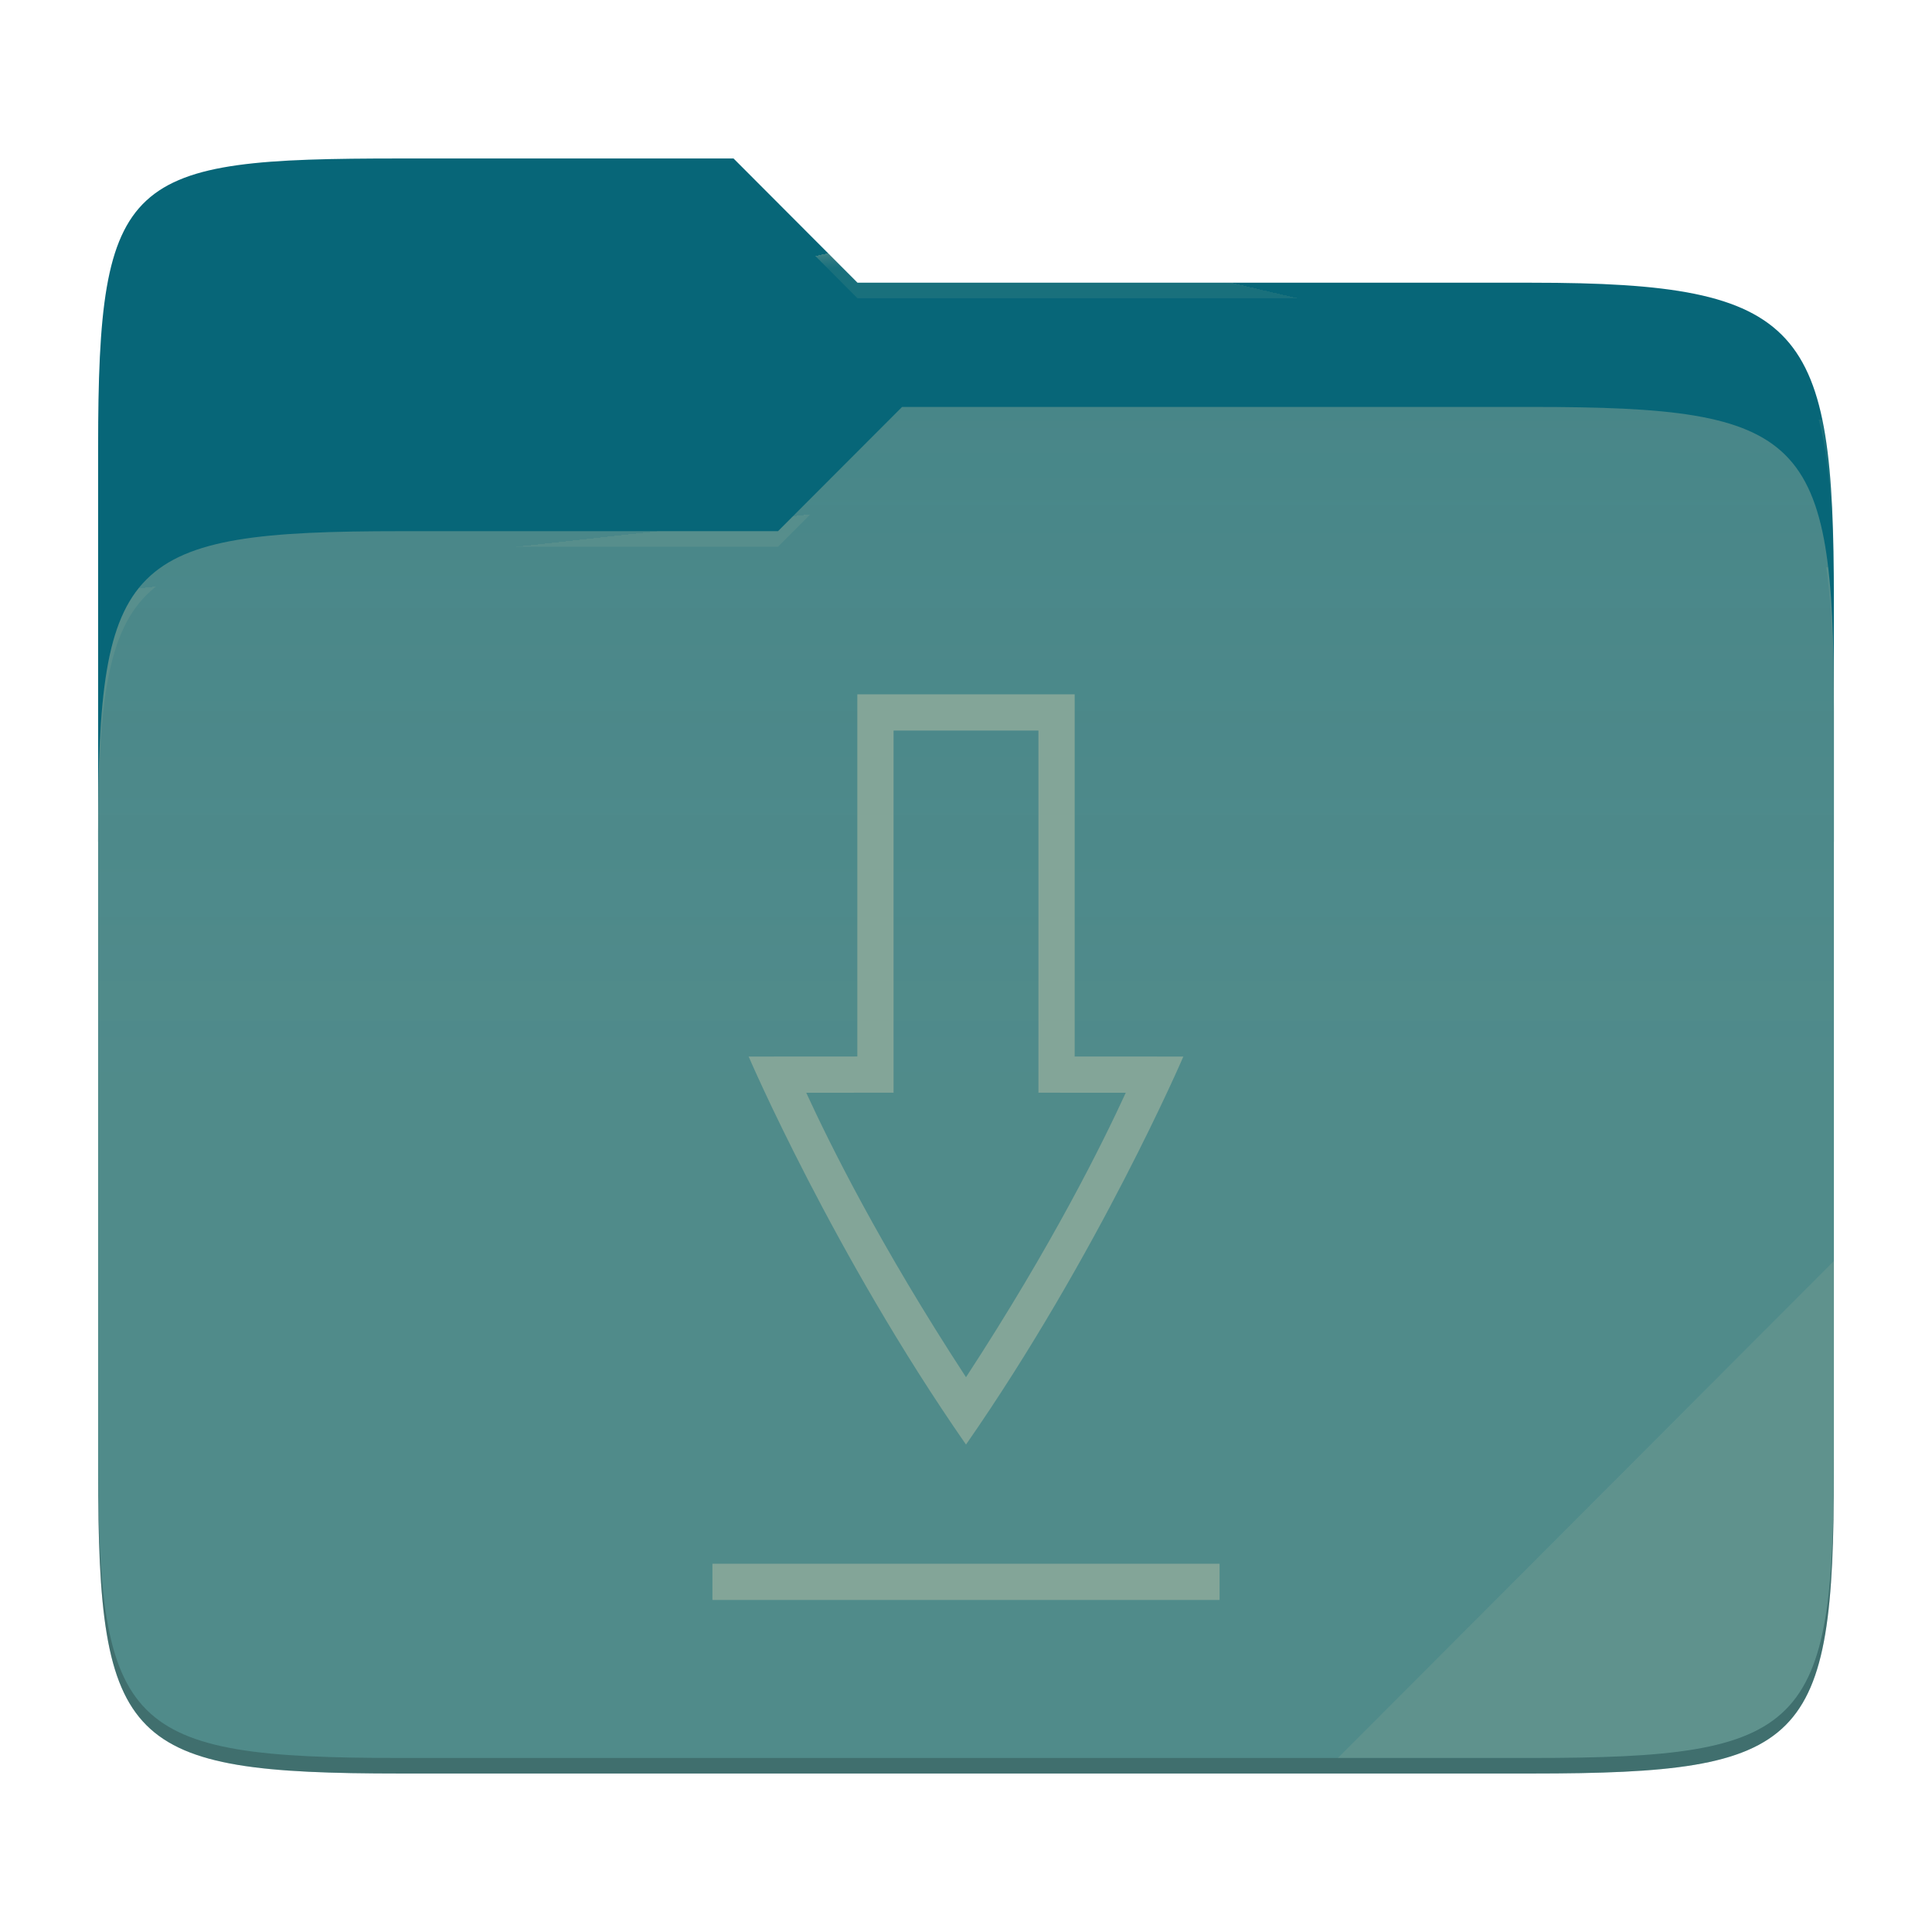
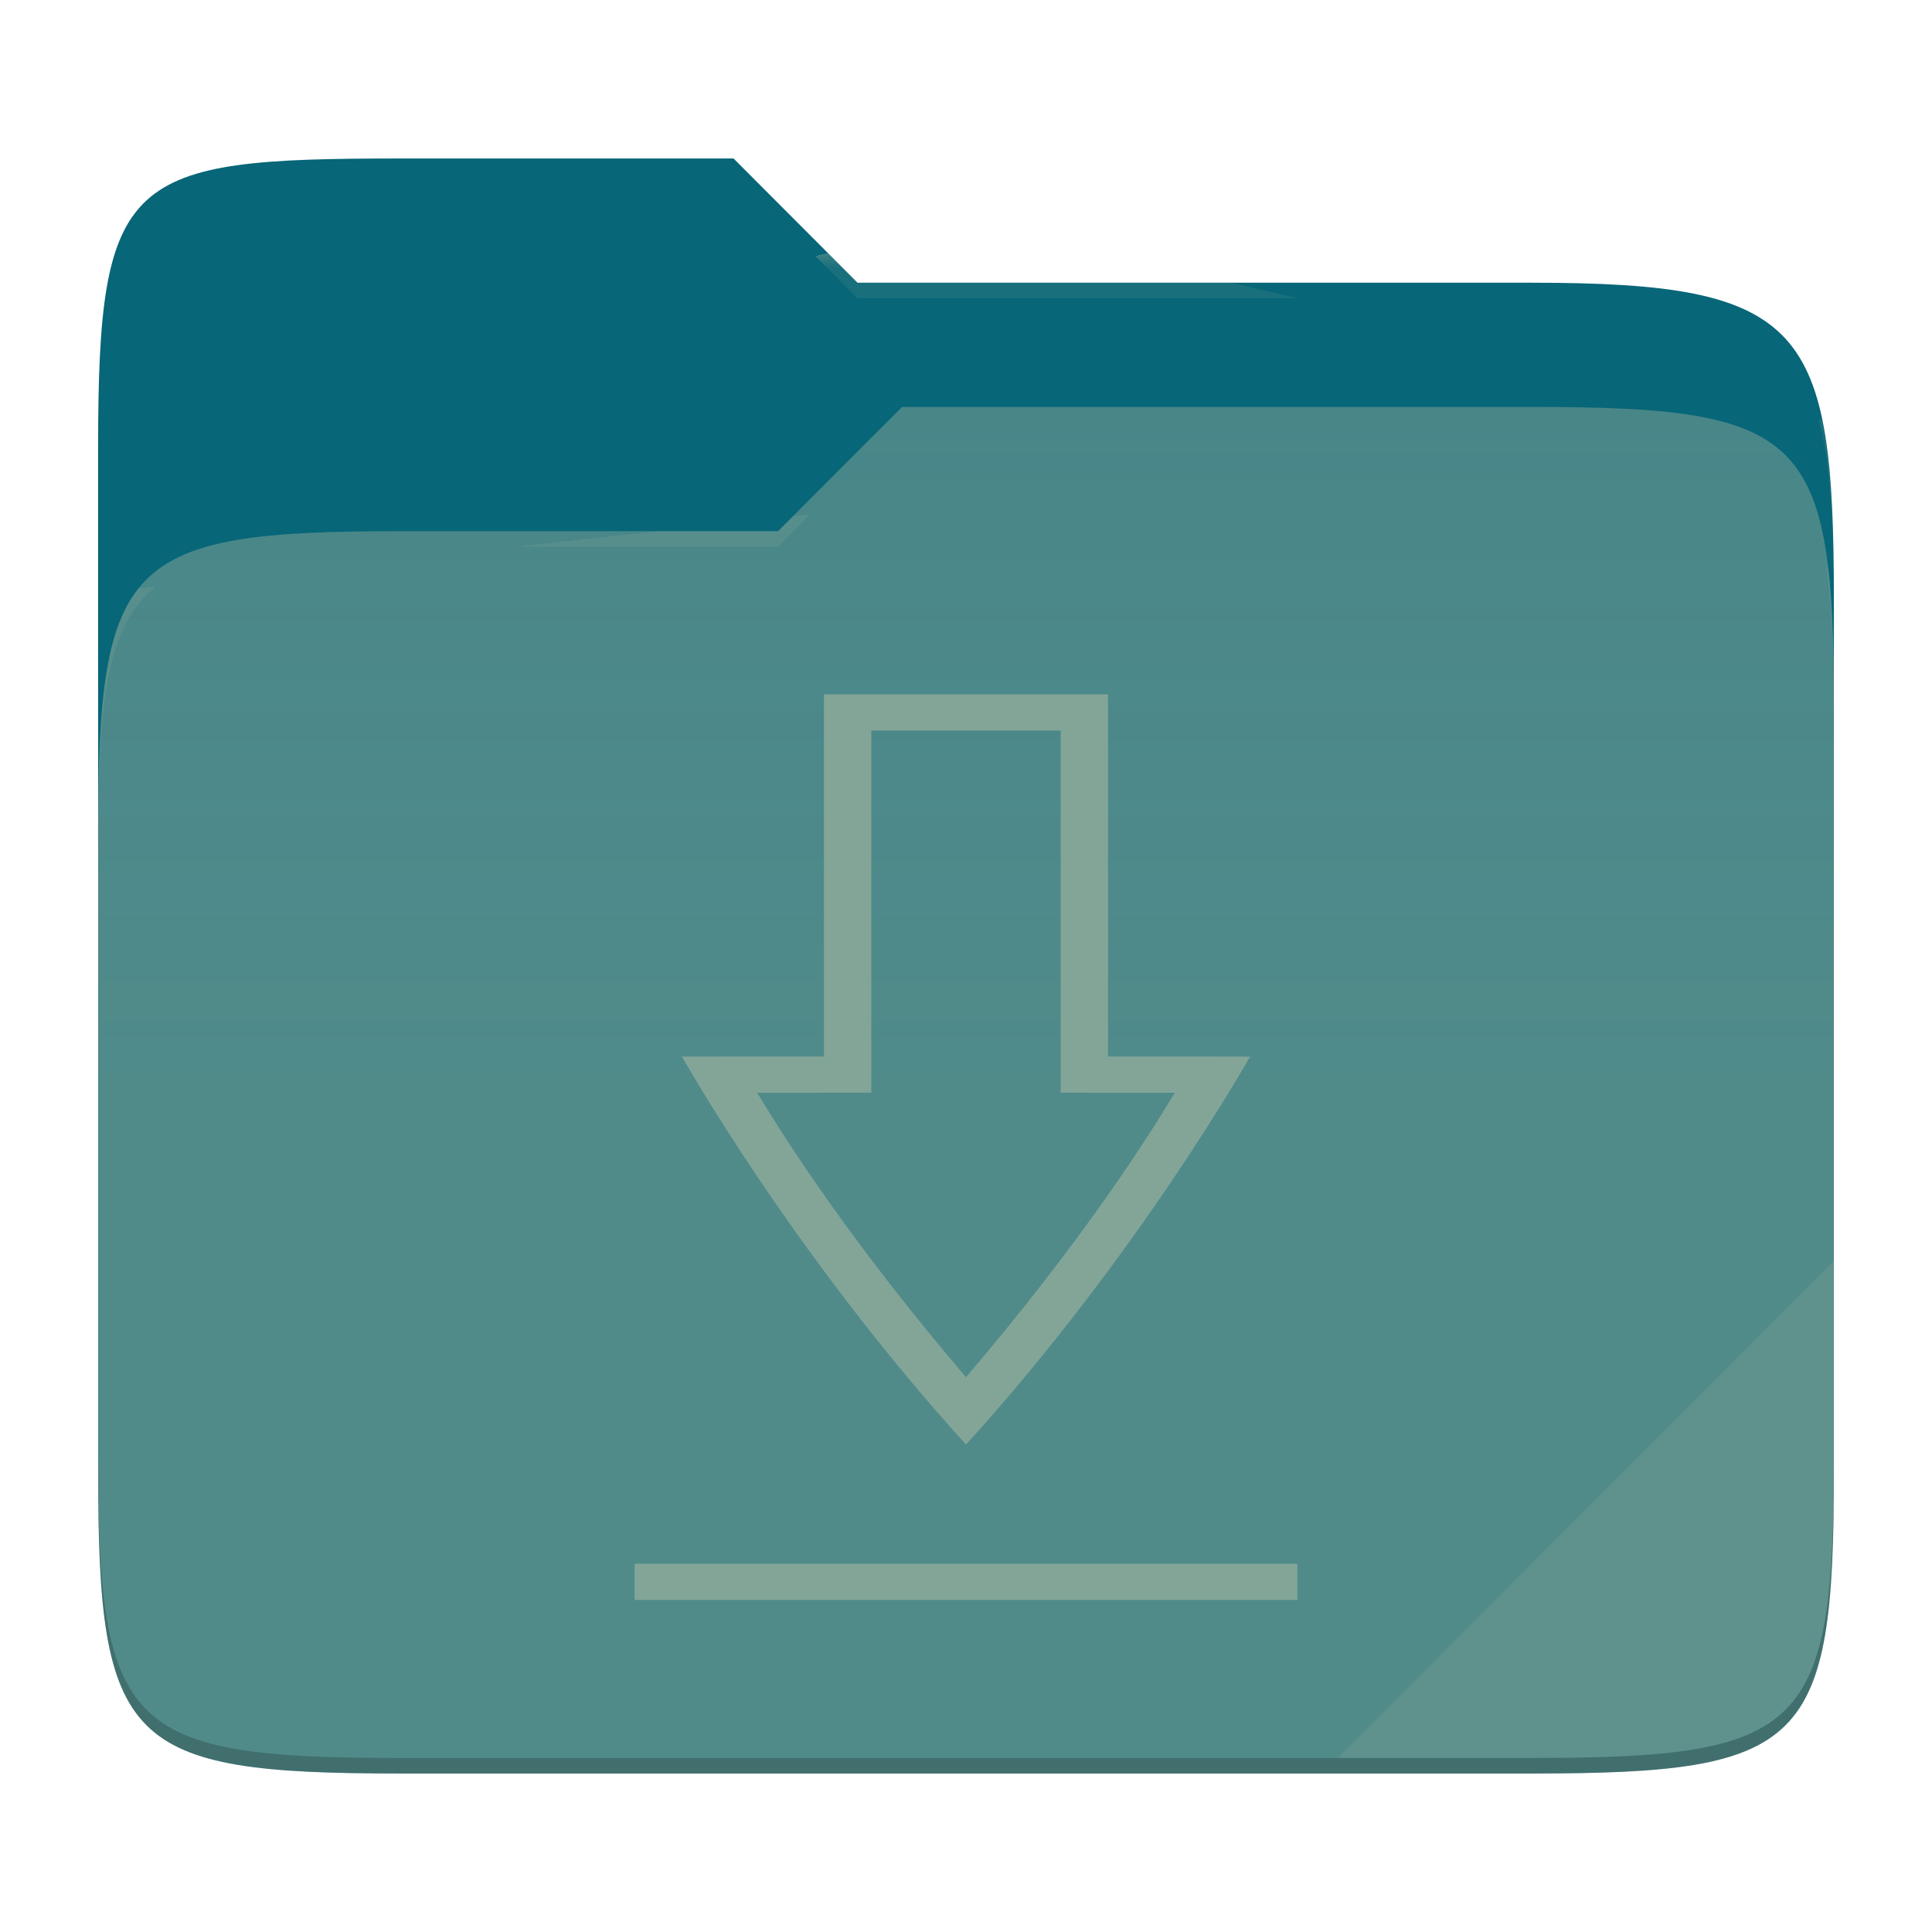
<svg xmlns="http://www.w3.org/2000/svg" style="isolation:isolate" width="256" height="256">
  <path fill="#076678" d="M53.039 21C16.724 21 13 23.055 13 59.371v52.167h230V79.563c0-36.316-3.724-42.102-40.039-42.102h-89.336L97.198 21H53.039z" />
  <path fill="#458588" d="M53.039 70.384C16.722 70.384 13 74.114 13 110.429v84.524C13 231.269 16.722 235 53.039 235h149.922c36.317 0 40.039-3.731 40.039-40.047V93.969c0-36.316-3.722-40.047-40.039-40.047H119.53l-16.438 16.462H53.039z" />
  <linearGradient id="a" x2="0" y1=".5" y2="-.5" gradientTransform="matrix(230 0 0 181.078 13 53.922)" gradientUnits="userSpaceOnUse">
    <stop offset="0%" stop-color="#ebdbb2" stop-opacity=".07" />
    <stop offset="67.282%" stop-color="#ebdbb2" stop-opacity="0" />
  </linearGradient>
  <path fill="url(#a)" d="M53.039 70.384C16.722 70.384 13 74.114 13 110.429v84.524C13 231.269 16.722 235 53.039 235h149.922c36.317 0 40.039-3.731 40.039-40.047V93.969c0-36.316-3.722-40.047-40.039-40.047H119.53l-16.438 16.462H53.039z" />
  <g opacity=".4">
    <radialGradient id="b" cx=".5" cy=".5" r=".272" fx=".5" fy=".136" gradientTransform="matrix(230 0 0 60.62 13 21)" gradientUnits="userSpaceOnUse">
      <stop offset="0%" stop-color="#ebdbb2" />
      <stop offset="100%" stop-color="#ebdbb2" stop-opacity=".204" />
    </radialGradient>
    <path fill="url(#b)" d="M53.039 21C16.724 21 13 23.055 13 59.371v2.059c0-36.316 3.724-38.373 40.039-38.373h44.159l16.427 16.461h89.336c36.315 0 40.039 5.786 40.039 42.102v-2.057c0-36.316-3.724-42.102-40.039-42.102h-89.336L97.198 21H53.039z" />
  </g>
  <g opacity=".4">
    <radialGradient id="c" cx=".5" cy=".5" r=".272" fx=".482" fy=".211" gradientTransform="matrix(230 0 0 58.565 13 53.922)" gradientUnits="userSpaceOnUse">
      <stop offset="0%" stop-color="#ebdbb2" />
      <stop offset="100%" stop-color="#ebdbb2" stop-opacity=".204" />
    </radialGradient>
    <path fill="url(#c)" d="M119.53 53.922l-16.438 16.462H53.039C16.724 70.384 13 74.112 13 110.427v2.06c0-36.316 3.724-40.046 40.039-40.046h50.053l16.438-16.46h83.431c36.315 0 40.039 3.727 40.039 40.043v-2.057c0-36.316-3.724-40.045-40.039-40.045H119.53z" />
  </g>
  <path fill="#ebdbb2" opacity=".1" d="M243 167.096l-65.715 65.845h25.676c36.315 0 40.039-3.727 40.039-40.043v-25.802z" />
  <path opacity=".2" d="M13 192.898v2.057C13 231.271 16.724 235 53.039 235h149.922c36.315 0 40.039-3.729 40.039-40.045v-2.057c0 36.316-3.724 40.043-40.039 40.043H53.039c-36.315 0-40.039-3.727-40.039-40.043z" />
  <g fill="#83a598">
-     <path d="M94.4 207.2v4.8h67.2v-4.8H94.4zM113.6 92v47.991L99.2 140s11.199 26.097 28.8 51.412C145.601 166.097 156.8 140 156.8 140l-14.4-.009V92h-28.8zm4.8 4.8h19.2v47.988l11.569.009c-3.123 6.787-9.734 20.175-21.169 37.691-11.435-17.516-18.046-30.904-21.169-37.693l11.569-.009V96.8z" />
+     <path d="M94.4 207.2v4.8h67.2v-4.8H94.4zM113.6 92v47.991L99.2 140s11.199 26.097 28.8 51.412C145.601 166.097 156.8 140 156.8 140l-14.4-.009V92h-28.8zm4.8 4.8h19.2v47.988l11.569.009c-3.123 6.787-9.734 20.175-21.169 37.691-11.435-17.516-18.046-30.904-21.169-37.693l11.569-.009V96.8z" transform="matrix(1.306872,0,0,1,-39.2796,0)" />
  </g>
</svg>
